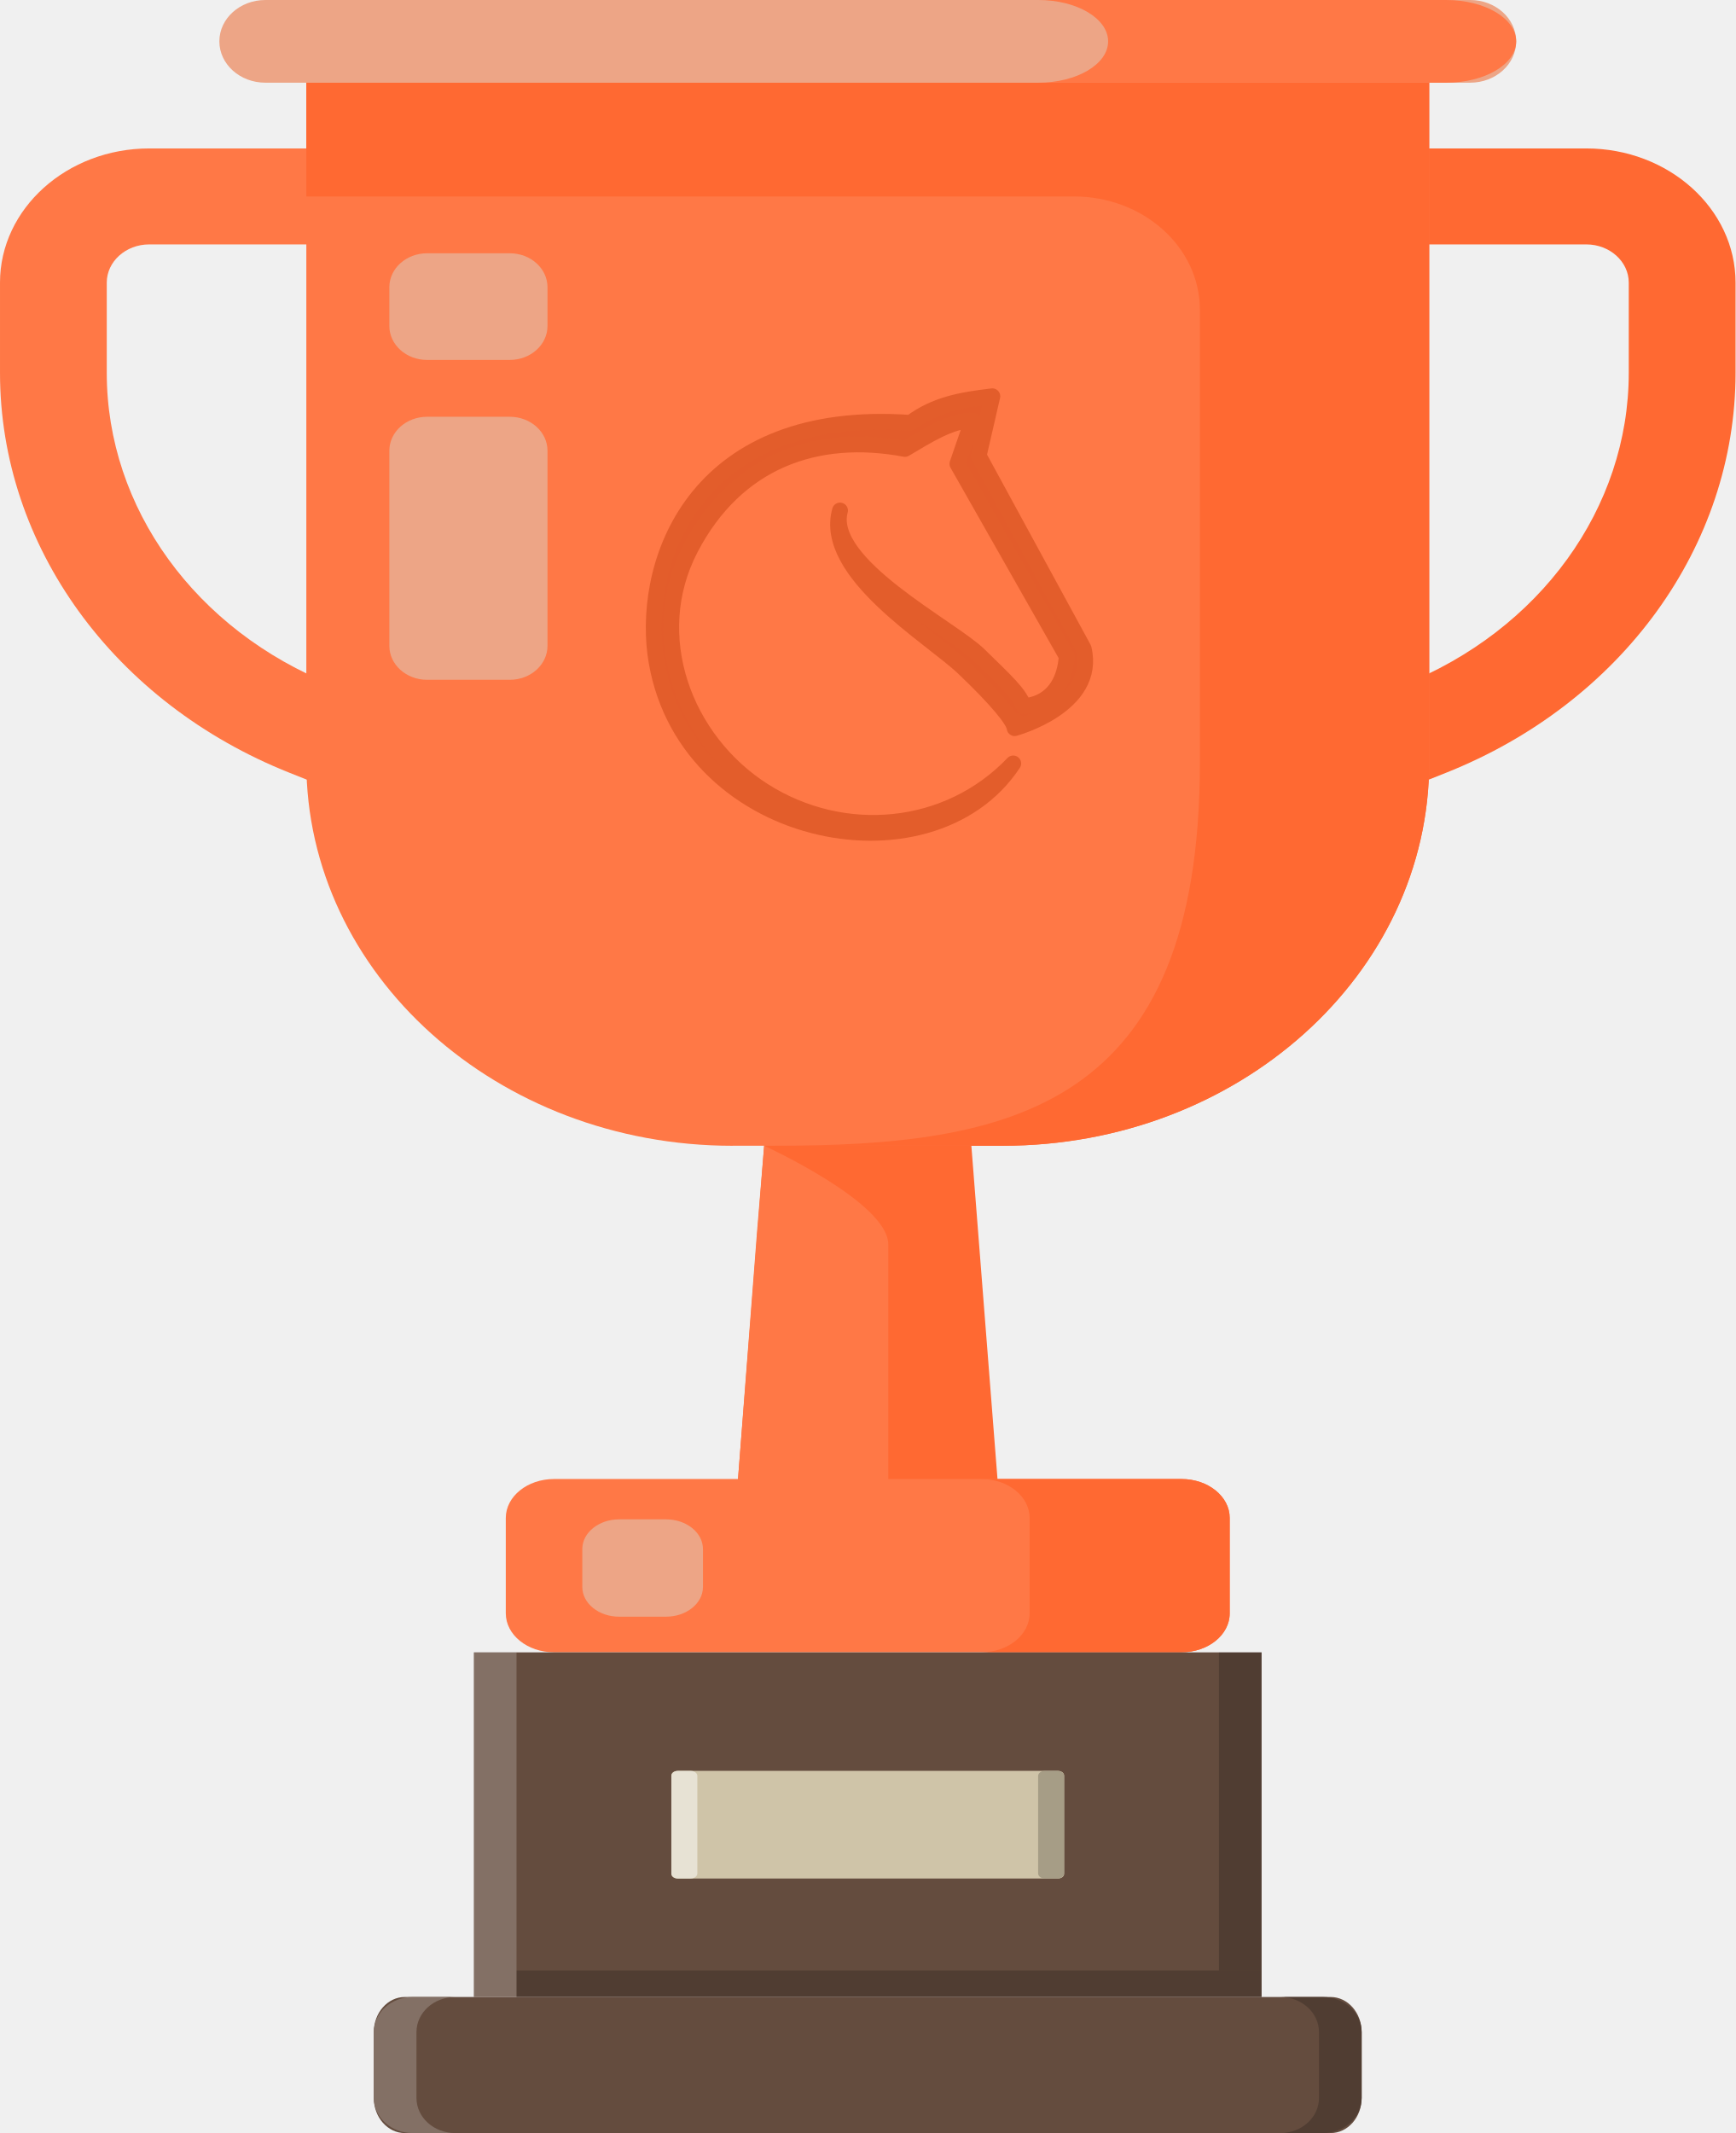
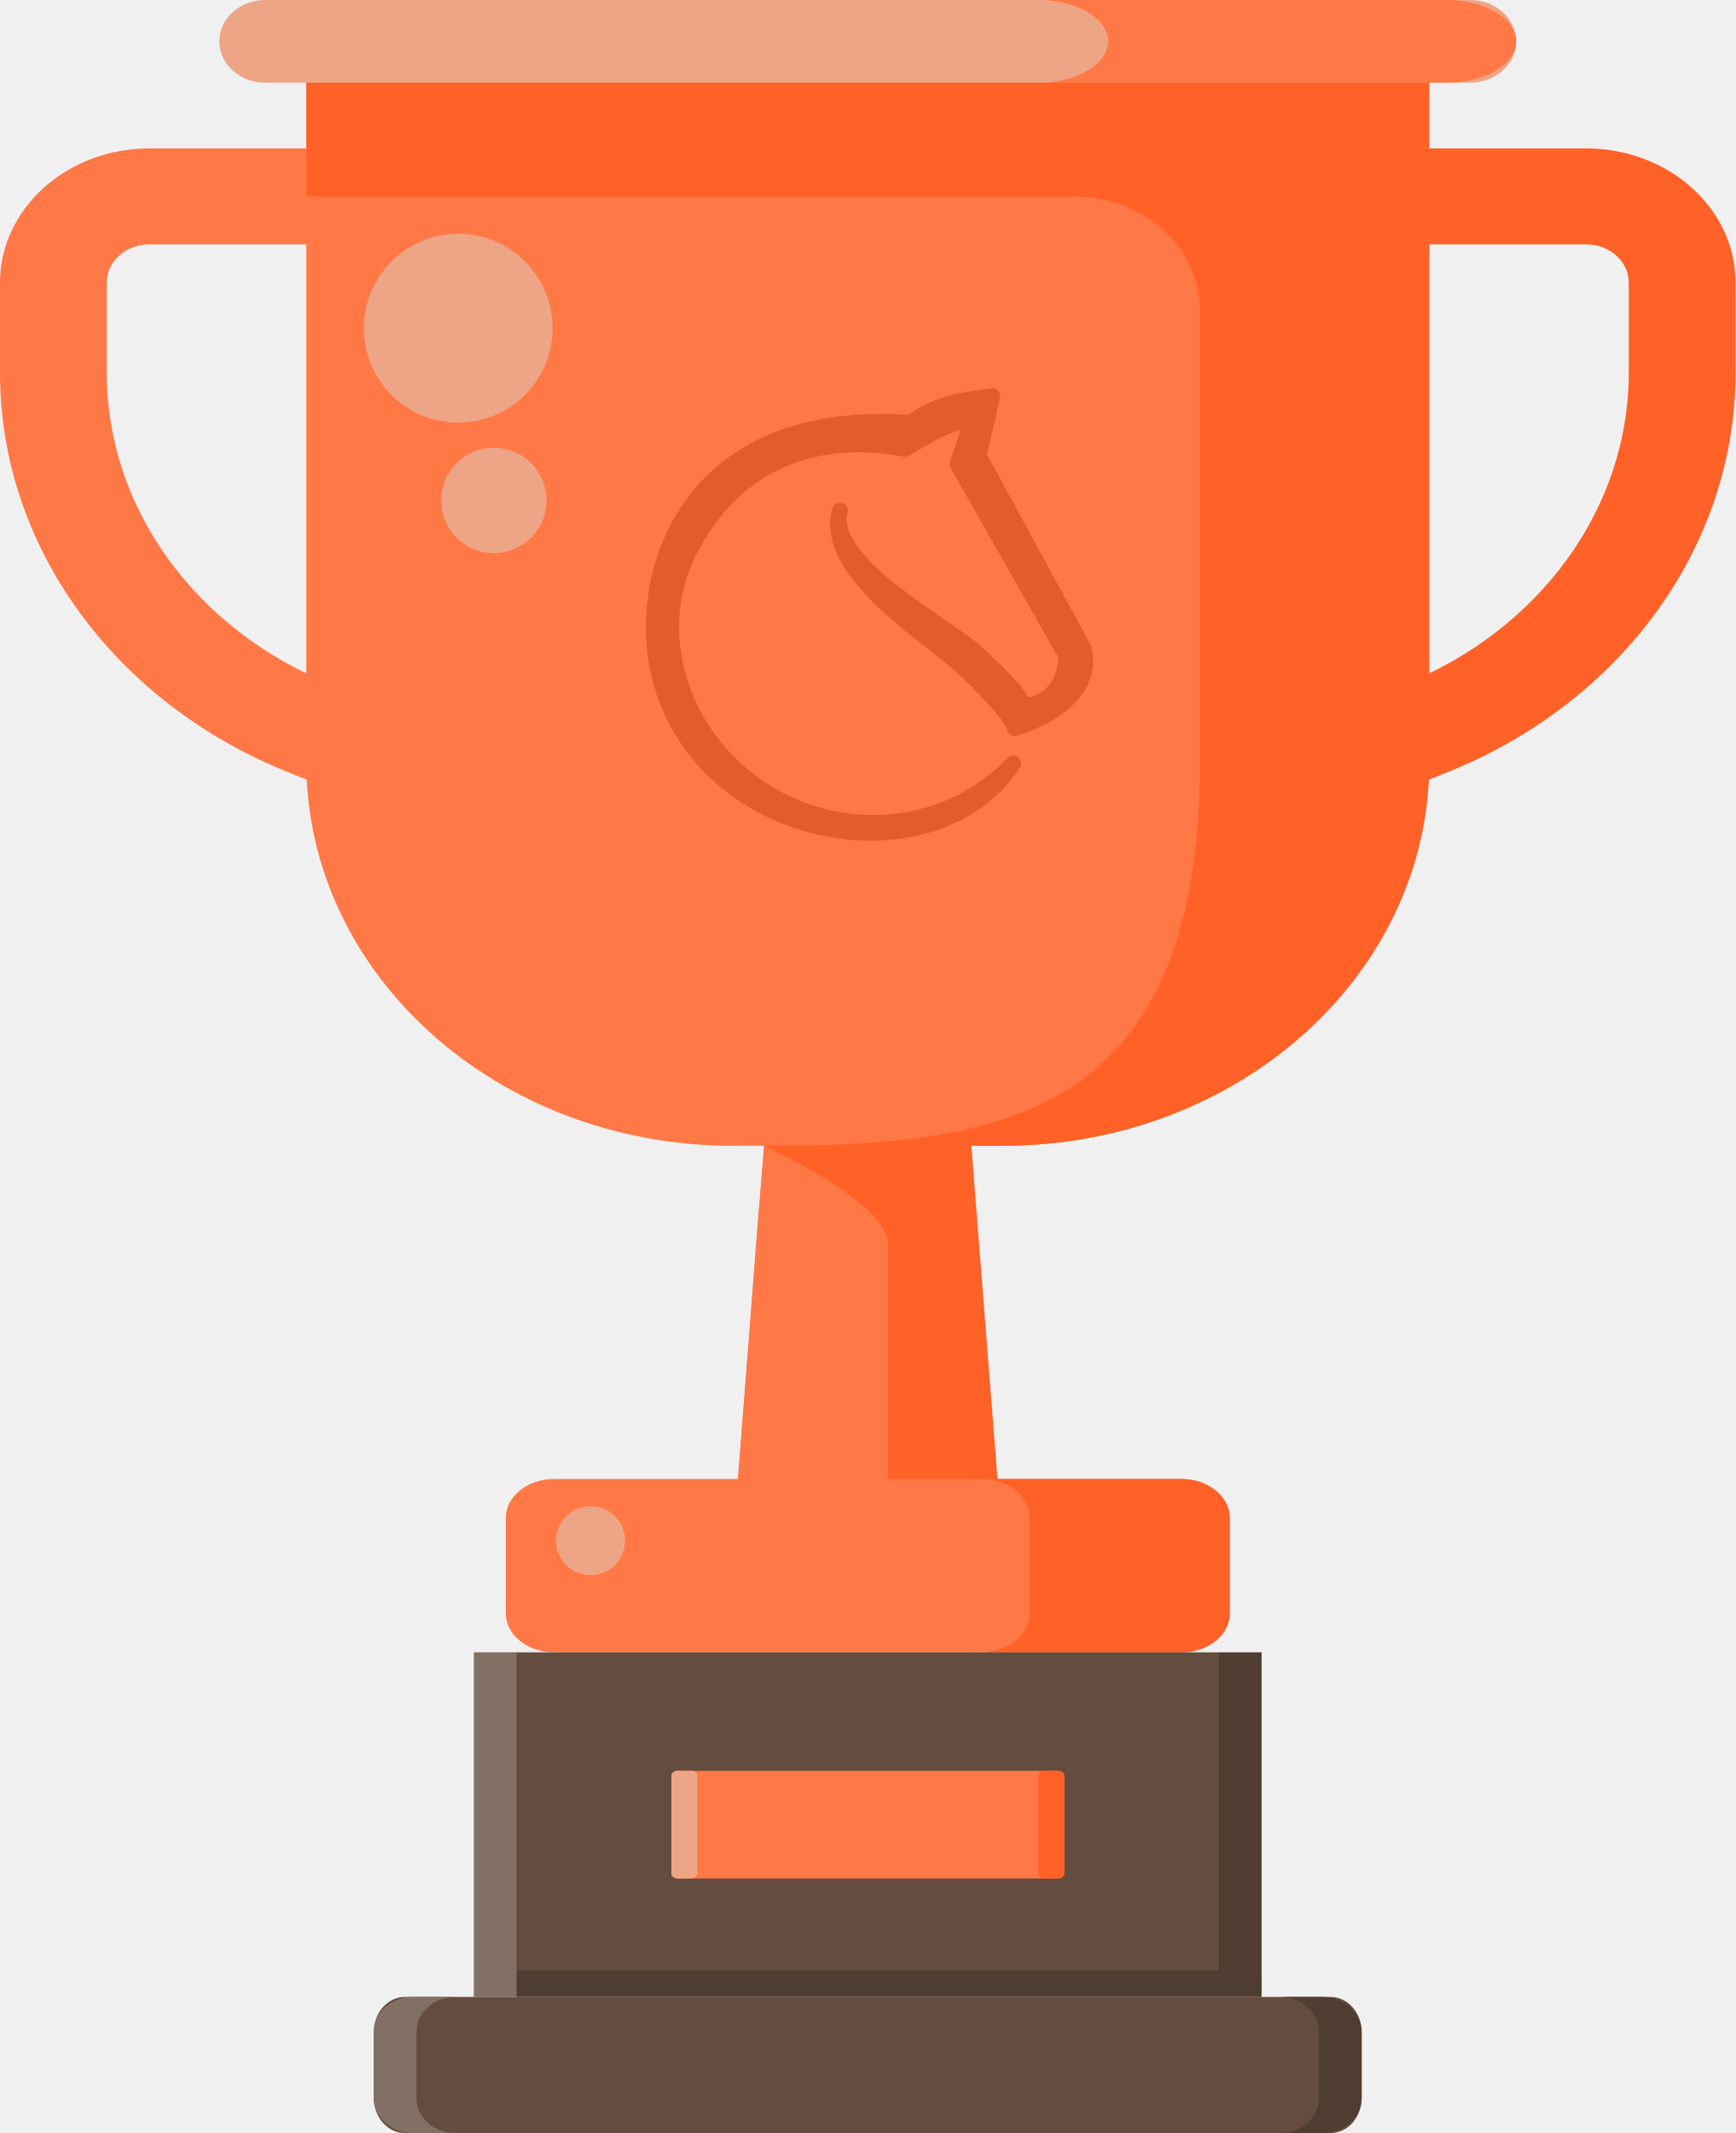
- <svg xmlns="http://www.w3.org/2000/svg" viewBox="0 0 95.149 116.923" height="441.913" width="359.619">
-   <path d="M14.547 4.533h66.054c1.393 0 2.522-1.014 2.522-2.266S81.994 0 80.601 0H14.548c-1.393 0-2.522 1.015-2.522 2.266 0 1.253 1.129 2.267 2.521 2.267z" fill="#eda586" />
-   <path d="M52.848 57.623l2.49 31.755H39.811L42.3 57.623z" fill="#ff6932" />
-   <path d="M41.502 67.537l-1.133 14.73 8.33 1.54V68.211c0-2.3-6.804-5.406-6.804-5.406z" fill="#ff7846" />
-   <path d="M72.814 44.93l6.446-2.562c9.652-3.836 15.89-12.443 15.89-21.929v-4.947c0-4.055-3.672-7.355-8.184-7.355h-9.265v5.26h9.265c1.285 0 2.33.94 2.33 2.095v4.947c0 7.405-4.868 14.124-12.403 17.118l-6.446 2.56z" fill="#ff6932" />
-   <path d="M22.335 44.93l-6.445-2.562C6.237 38.532 0 29.925 0 20.439v-4.947c0-4.055 3.67-7.355 8.183-7.355h9.265v5.26H8.183c-1.285 0-2.33.94-2.33 2.095v4.947c0 7.405 4.868 14.124 12.403 17.118l6.446 2.56z" fill="#ff7846" />
-   <path d="M40.169 62.806h14.81c12.91 0 23.376-9.406 23.376-21.01V4.534H16.794v37.264c0 11.603 10.465 21.01 23.375 21.01z" fill="#ff7846" />
-   <path d="M16.794 10.768V4.533h61.561v37.264c0 11.603-10.465 21.01-23.375 21.01H42.408c12.91 0 23.375-1.944 23.375-21.01V16.982c0-3.432-3.095-6.214-6.914-6.214H16.794z" fill="#ff6932" />
-   <path d="M23.414 19.73h4.534c1.142 0 2.068-.833 2.068-1.86v-2.126c0-1.027-.926-1.86-2.068-1.86h-4.534c-1.142 0-2.068.833-2.068 1.86v2.126c0 1.027.926 1.86 2.068 1.86zm0 17.534h4.534c1.142 0 2.068-.833 2.068-1.86V24.706c0-1.027-.926-1.86-2.068-1.86h-4.534c-1.142 0-2.068.833-2.068 1.86v10.698c0 1.027.926 1.86 2.068 1.86z" fill="#eda586" />
-   <path d="M30.375 90.572h34.398c1.46 0 2.645-.955 2.645-2.133v-5.232c0-1.178-1.185-2.133-2.645-2.133H30.375c-1.46 0-2.645.955-2.645 2.133v5.232c0 1.178 1.184 2.133 2.645 2.133z" fill="#ff7846" />
-   <path d="M56.448 88.44v-5.233c0-1.178-1.184-2.133-2.645-2.133h10.97c1.46 0 2.645.955 2.645 2.133v5.232c0 1.178-1.185 2.133-2.645 2.133h-10.97c1.46 0 2.645-.955 2.645-2.133z" fill="#ff6932" />
-   <path d="M33.944 88.62h2.575c1.115 0 2.02-.729 2.02-1.629v-2.076c0-.9-.905-1.63-2.02-1.63h-2.575c-1.115 0-2.02.73-2.02 1.63v2.076c0 .9.905 1.63 2.02 1.63z" fill="#eda586" />
-   <path d="M60.752 2.267C60.752 1.015 59.04 0 56.924 0h22.37c2.115 0 3.83 1.015 3.83 2.267s-1.715 2.266-3.83 2.266h-22.37c2.115 0 3.828-1.014 3.828-2.266z" fill="#ff7846" />
-   <path d="M54.403 21.723c-1.704.205-3.114.441-4.483 1.458-11.65-.83-14.656 7.351-13.993 12.643 1.358 10.184 15.078 12.906 19.622 6.026-3.594 3.76-9.305 4.275-13.672 1.507-4.367-2.77-6.522-8.497-4.017-13.296 2.505-4.8 6.909-6.366 11.752-5.453 1.174-.692 2.523-1.572 3.696-1.557l-.818 2.374 5.994 10.553c-.212 2.762-2.362 2.722-2.362 2.722-.277-.719-.9-1.287-2.449-2.798-1.548-1.512-8.43-4.972-7.62-7.917-.967 3.403 4.977 6.913 6.777 8.628 1.8 1.715 2.76 2.873 2.797 3.3 0 0 4.534-1.222 3.783-4.36l-5.757-10.57zm1.278 17.774v.004z" fill="#e35c2b" stroke="#e35d2b" stroke-width=".869" stroke-linejoin="round" />
-   <g transform="matrix(.23335 0 0 .26458 -34.54 445.716)">
-     <path d="M444.423-1270.876H259.35v-71.399h185.072v65.906z" fill="#644c3e" />
-     <rect width="232.088" height="28.194" x="235.843" y="-1270.876" ry="7.289" fill="#644c3e" paint-order="markers fill stroke" />
-     <g transform="matrix(1.08617 0 0 .72543 -23.263 -358.73)" paint-order="markers fill stroke">
-       <rect width="84.96" height="30.739" x="302.909" y="-1321.966" ry="1.307" fill="#cfc4a8" />
-       <rect width="5.625" height="30.739" x="302.909" y="-1321.966" ry="1.448" fill="#e7e2d4" />
-       <rect ry="1.448" y="-1321.966" x="382.243" height="30.739" width="5.625" fill="#a69d86" />
+ <svg xmlns="http://www.w3.org/2000/svg" width="359.62" height="441.91" viewBox="0 0 95.149 116.92">
+   <path d="M14.546 4.53h66.055c1.392 0 2.521-1.013 2.521-2.265S81.995-.002 80.602-.002H14.547c-1.394 0-2.523 1.015-2.523 2.266 0 1.253 1.13 2.267 2.521 2.267z" fill="#eda586" />
+   <path d="M52.847 57.62l2.49 31.756H39.81L42.3 57.62z" fill="#ff6127" />
+   <path d="M41.502 67.535l-1.134 14.73 8.33 1.54V68.209c0-2.3-6.804-5.406-6.804-5.406z" fill="#ff7846" />
+   <path d="M72.813 44.928l6.446-2.562c9.652-3.836 15.89-12.443 15.89-21.93V15.49c0-4.055-3.672-7.355-8.184-7.355H77.7v5.26h9.265c1.285 0 2.33.94 2.33 2.095v4.947c0 7.405-4.868 14.124-12.403 17.118l-6.446 2.56z" fill="#ff6127" />
+   <path d="M22.335 44.928l-6.445-2.562C6.237 38.53 0 29.923 0 20.436V15.49c0-4.055 3.67-7.355 8.183-7.355h9.265v5.26H8.183c-1.285 0-2.33.94-2.33 2.095v4.947c0 7.405 4.868 14.124 12.403 17.118l6.446 2.56z" fill="#ff7846" />
+   <path d="M40.168 62.804h14.81c12.91 0 23.376-9.406 23.376-21.01V4.532h-61.56v37.264c0 11.603 10.465 21.01 23.375 21.01z" fill="#ff7846" />
+   <path d="M16.794 10.766V4.53h61.56v37.264c0 11.603-10.464 21.01-23.374 21.01H42.407c12.91 0 23.374-1.944 23.374-21.01V16.98c0-3.432-3.094-6.214-6.913-6.214H16.792z" fill="#ff6127" />
+   <path d="M30.375 90.57h34.398c1.46 0 2.645-.955 2.645-2.133v-5.232c0-1.178-1.186-2.133-2.646-2.133H30.375c-1.46 0-2.644.955-2.644 2.133v5.232c0 1.178 1.184 2.133 2.645 2.133z" fill="#ff7846" />
+   <path d="M56.447 88.438v-5.233c0-1.178-1.184-2.133-2.645-2.133h10.97c1.46 0 2.645.955 2.645 2.133v5.232c0 1.178-1.185 2.133-2.645 2.133h-10.97c1.46 0 2.645-.955 2.645-2.133z" fill="#ff6127" />
+   <path d="M60.752 2.265c0-1.252-1.713-2.267-3.829-2.267h22.37c2.115 0 3.83 1.015 3.83 2.267s-1.715 2.266-3.83 2.266h-22.37c2.115 0 3.828-1.014 3.828-2.266z" fill="#ff7846" />
+   <path d="M54.402 21.72c-1.704.206-3.114.442-4.483 1.459-11.65-.83-14.655 7.35-13.992 12.643 1.357 10.184 15.077 12.906 19.621 6.026-3.594 3.76-9.305 4.275-13.672 1.507-4.367-2.77-6.522-8.497-4.017-13.296 2.505-4.8 6.91-6.366 11.752-5.453 1.174-.692 2.523-1.572 3.696-1.557l-.818 2.374 5.994 10.553c-.212 2.762-2.362 2.722-2.362 2.722-.277-.72-.9-1.287-2.449-2.798-1.548-1.512-8.43-4.972-7.62-7.917-.967 3.403 4.977 6.913 6.777 8.628s2.76 2.873 2.797 3.3c0 0 4.534-1.222 3.783-4.36l-5.757-10.57zm1.278 17.775v.004z" fill="#e35c2b" stroke="#e35d2b" stroke-linejoin="round" stroke-width=".869" />
+   <g transform="matrix(.23335 0 0 .26458 -34.54 445.718)">
+     <path d="M444.42-1270.9H259.35v-71.399h185.07v65.906z" fill="#644c3e" />
+     <rect x="235.84" y="-1270.9" width="232.09" height="28.194" ry="7.289" fill="#644c3e" paint-order="markers fill stroke" />
+     <g transform="matrix(1.0862 0 0 .72543 -23.263 -358.73)" paint-order="markers fill stroke">
+       <rect x="302.91" y="-1322" width="84.96" height="30.739" ry="1.307" fill="#ff7846" />
+       <rect x="302.91" y="-1322" width="5.625" height="30.739" ry="1.448" fill="#eda586" />
+       <rect x="382.24" y="-1322" width="5.625" height="30.739" ry="1.448" fill="#ff6127" />
    </g>
-     <path d="M244.968-1270.876c-5.055 0-9.125 3.251-9.125 7.289v13.615c0 4.038 4.07 7.29 9.125 7.29h10.02c-5.054 0-9.125-3.252-9.125-7.29v-13.615c0-4.038 4.07-7.29 9.126-7.29z" fill="#837065" paint-order="markers fill stroke" />
-     <path d="M458.805-1270.876c5.055 0 9.126 3.251 9.126 7.289v13.615c0 4.038-4.07 7.29-9.126 7.29h-10.02c5.055 0 9.125-3.252 9.125-7.29v-13.615c0-4.038-4.07-7.29-9.125-7.29z" fill="#503d32" paint-order="markers fill stroke" />
-     <path opacity=".2" d="M269.367-1276.369h175.057v5.492H269.367z" />
-     <path opacity=".2" fill="#fff" d="M259.35-1342.274h10.017v71.398H259.35z" />
-     <path opacity=".2" d="M434.406-1342.274h10.017v65.905h-10.017z" />
+     <path d="M244.97-1270.9c-5.055 0-9.125 3.251-9.125 7.289v13.615c0 4.038 4.07 7.29 9.125 7.29h10.02c-5.054 0-9.125-3.252-9.125-7.29v-13.615c0-4.038 4.07-7.29 9.126-7.29z" fill="#837065" paint-order="markers fill stroke" />
+     <path d="M458.8-1270.9c5.055 0 9.126 3.251 9.126 7.289v13.615c0 4.038-4.07 7.29-9.126 7.29h-10.02c5.055 0 9.125-3.252 9.125-7.29v-13.615c0-4.038-4.07-7.29-9.125-7.29z" fill="#503d32" paint-order="markers fill stroke" />
+     <path d="M269.37-1276.4h175.06v5.492H269.37z" opacity=".2" />
+     <path d="M259.35-1342.3h10.017v71.398H259.35z" fill="#fff" opacity=".2" />
+     <path d="M434.41-1342.3h10.017v65.905H434.41z" opacity=".2" />
+   </g>
+   <g fill="#eda586" stroke-width=".265" transform="scale(-1 1)">
+     <circle cx="-27.074" cy="27.43" r="2.888" />
+     <circle cx="-25.12" cy="17.99" r="5.176" />
+     <circle cx="-32.379" cy="84.452" r="1.89" />
  </g>
</svg>
